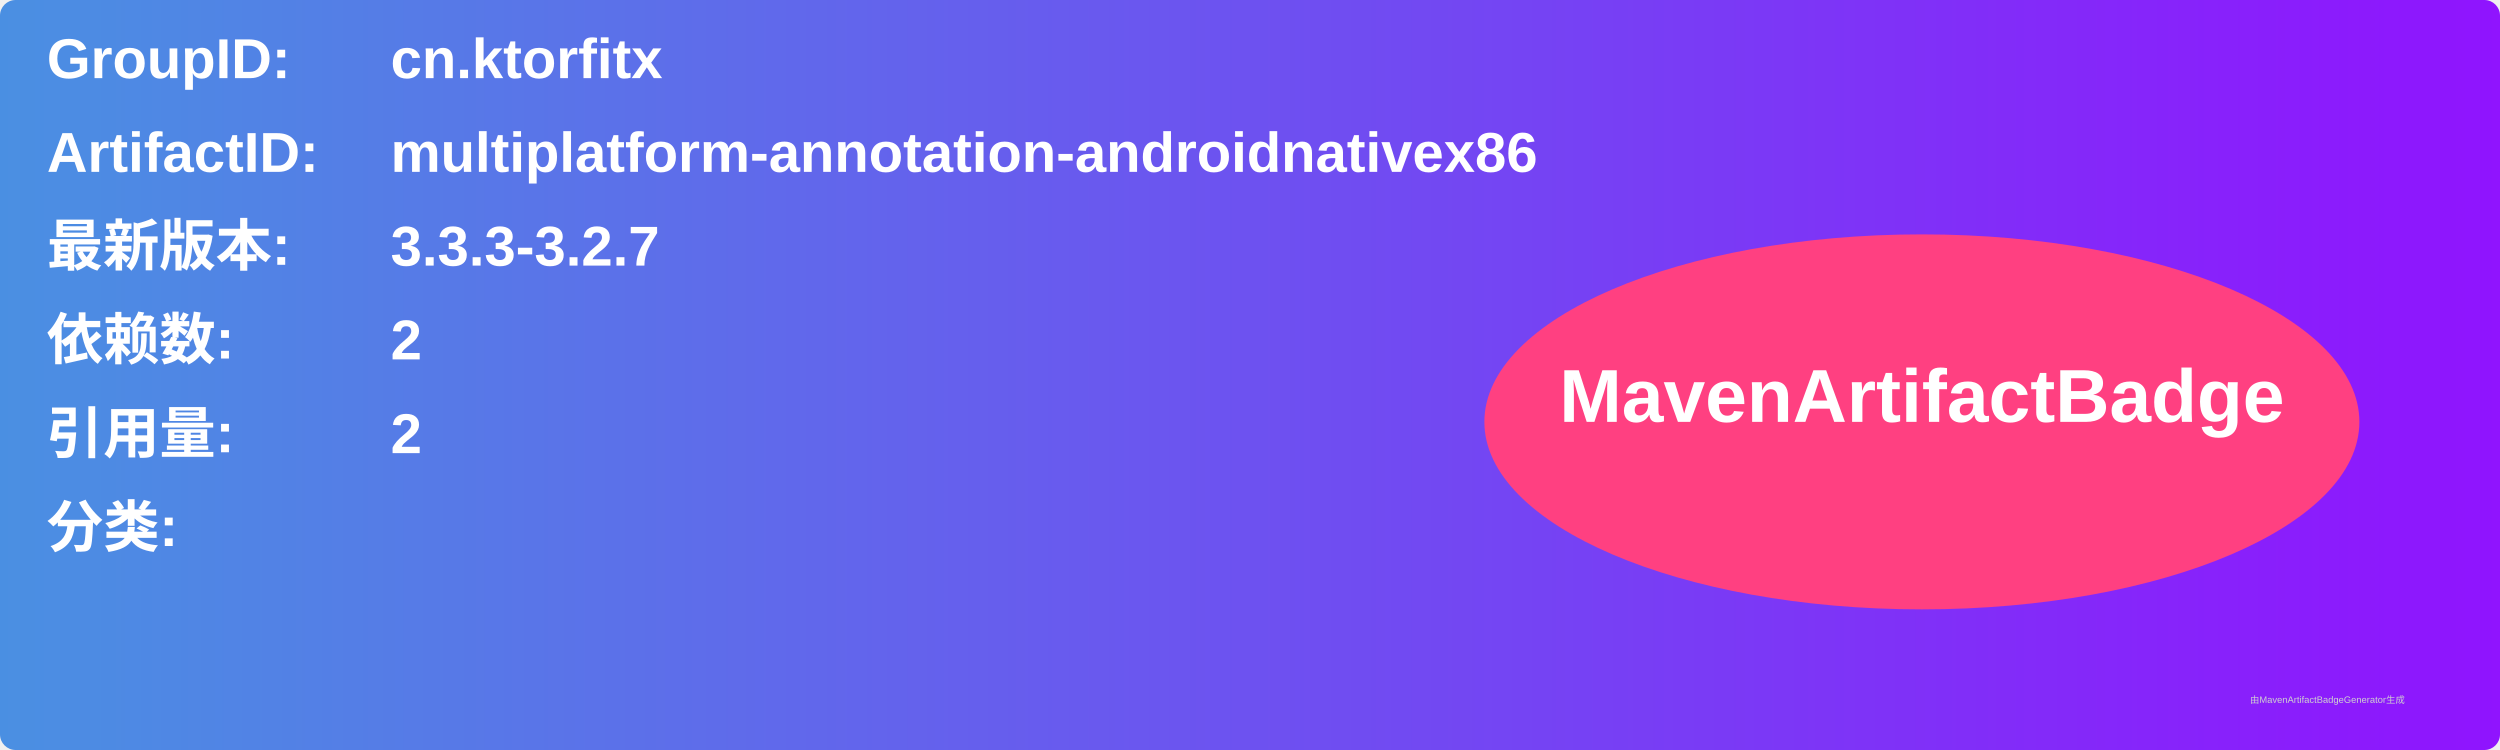
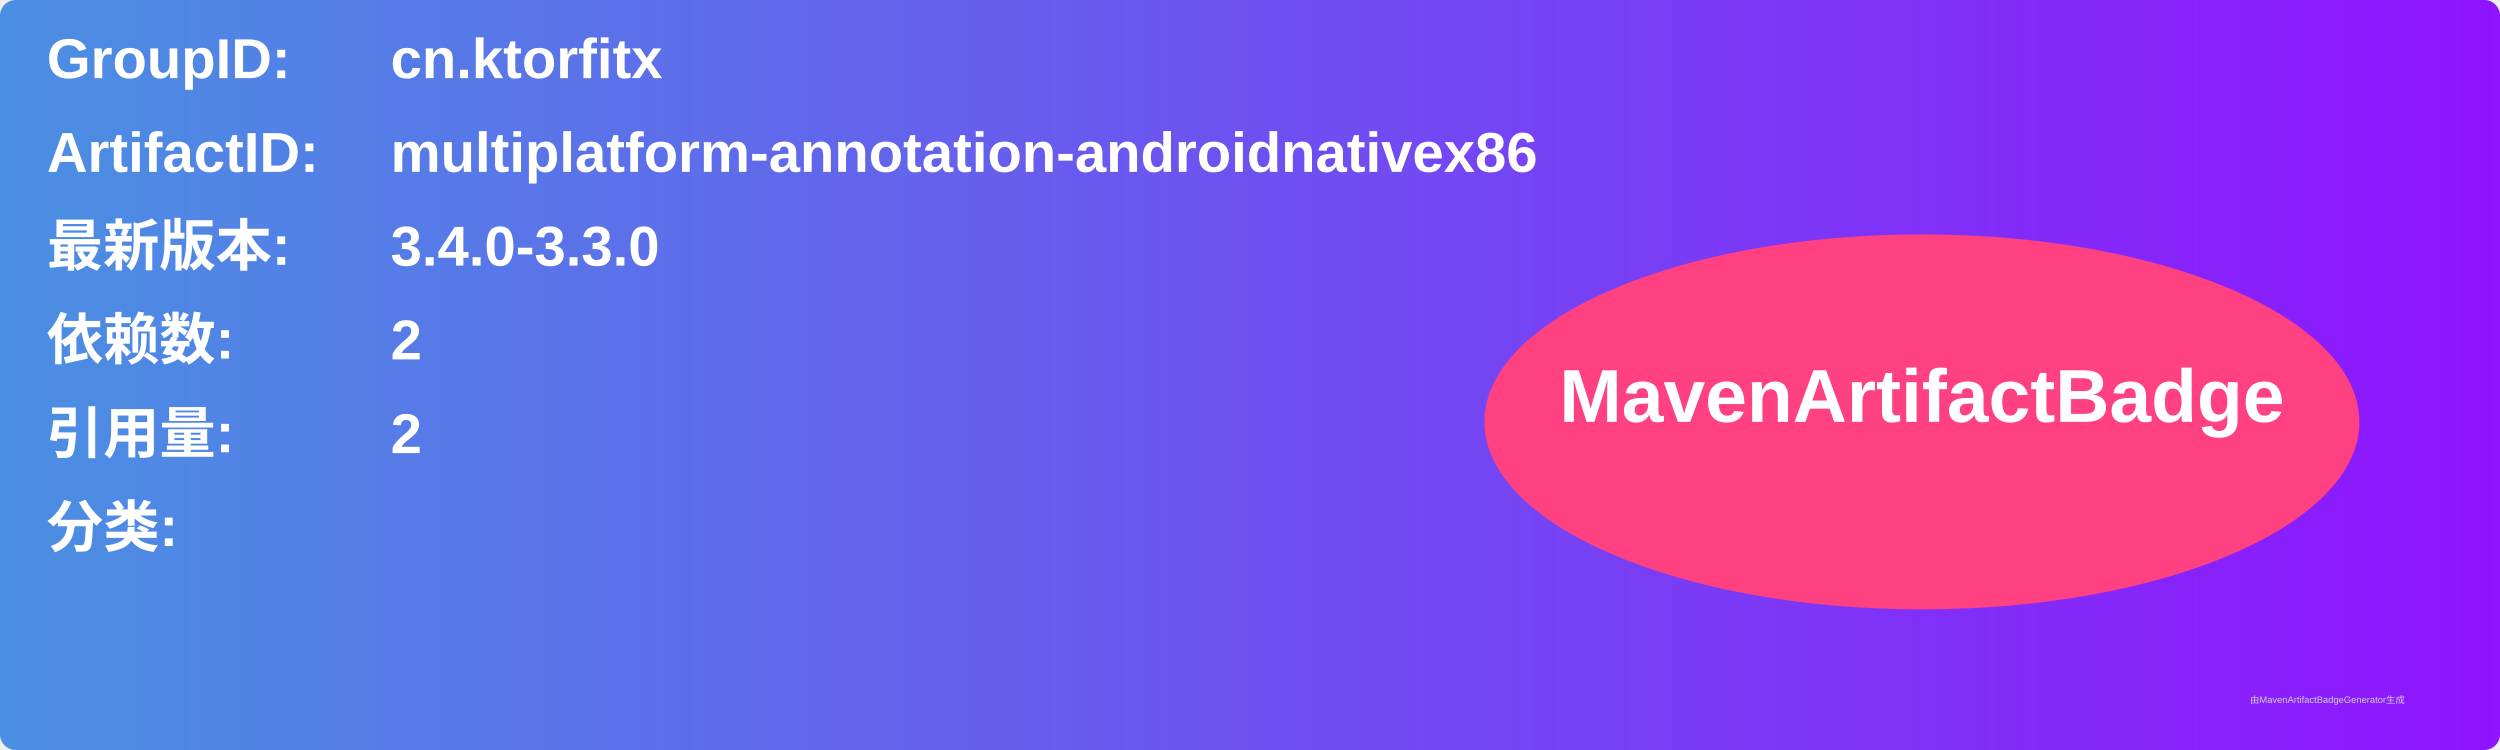
<svg xmlns="http://www.w3.org/2000/svg" width="800" height="240" viewBox="0 0 800 240">
  <linearGradient id="grad" x1="0%" y1="0%" x2="100%" y2="0%">
    <stop offset="0%" stop-color="#4a90e2" />
    <stop offset="100%" stop-color="#9013fe" />
  </linearGradient>
  <rect width="100%" height="100%" rx="5" ry="5" fill="url(#grad)" />
  <g transform="translate(15, 15)">
    <text x="0" y="10" font-family="Arial" font-size="18" fill="white" font-weight="bold" width="260">GroupID:</text>
    <text x="110" y="10" font-family="Arial" font-size="18" fill="white" font-weight="bold" width="460">cn.ktorfitx</text>
    <text x="0" y="40" font-family="Arial" font-size="18" fill="white" font-weight="bold" width="260">ArtifactID:</text>
    <text x="110" y="40" font-family="Arial" font-size="18" fill="white" font-weight="bold" width="460">multiplatform-annotation-androidnativex86</text>
    <text x="0" y="70" font-family="Arial" font-size="18" fill="white" font-weight="bold">最新版本:</text>
    <text x="110" y="70" font-family="Arial" font-size="18" fill="white" font-weight="bold">
-       <tspan font-weight="bold">3.3.3-3.2.7</tspan>
+       <tspan font-weight="bold">3.4.0-3.3.0</tspan>
    </text>
    <text x="0" y="100" font-family="Arial" font-size="18" fill="white" font-weight="bold">依赖数: </text>
    <text x="110" y="100" font-family="Arial" font-size="18" fill="white">
      <tspan font-weight="bold">2</tspan>
    </text>
    <text x="0" y="130" font-family="Arial" font-size="18" fill="white" font-weight="bold">引用量: </text>
    <text x="110" y="130" font-family="Arial" font-size="18" fill="white">
      <tspan font-weight="bold">2</tspan>
    </text>
    <text x="0" y="160" font-family="Arial" font-size="18" fill="white" font-weight="bold">分类:</text>
    <text x="10" y="190" font-family="Arial" font-size="10" fill="white">
      <tspan font-weight="bold" />
    </text>
    <ellipse cx="600" cy="120" rx="140" ry="60" fill="#ff4081" />
    <text x="600" y="120" text-anchor="middle" font-family="Arial" font-size="24" fill="white" font-weight="bold">MavenArtifactBadge</text>
  </g>
  <text x="720" y="225" font-family="Arial" font-size="3" fill="#d0d0d0">由MavenArtifactBadgeGenerator生成</text>
</svg>
